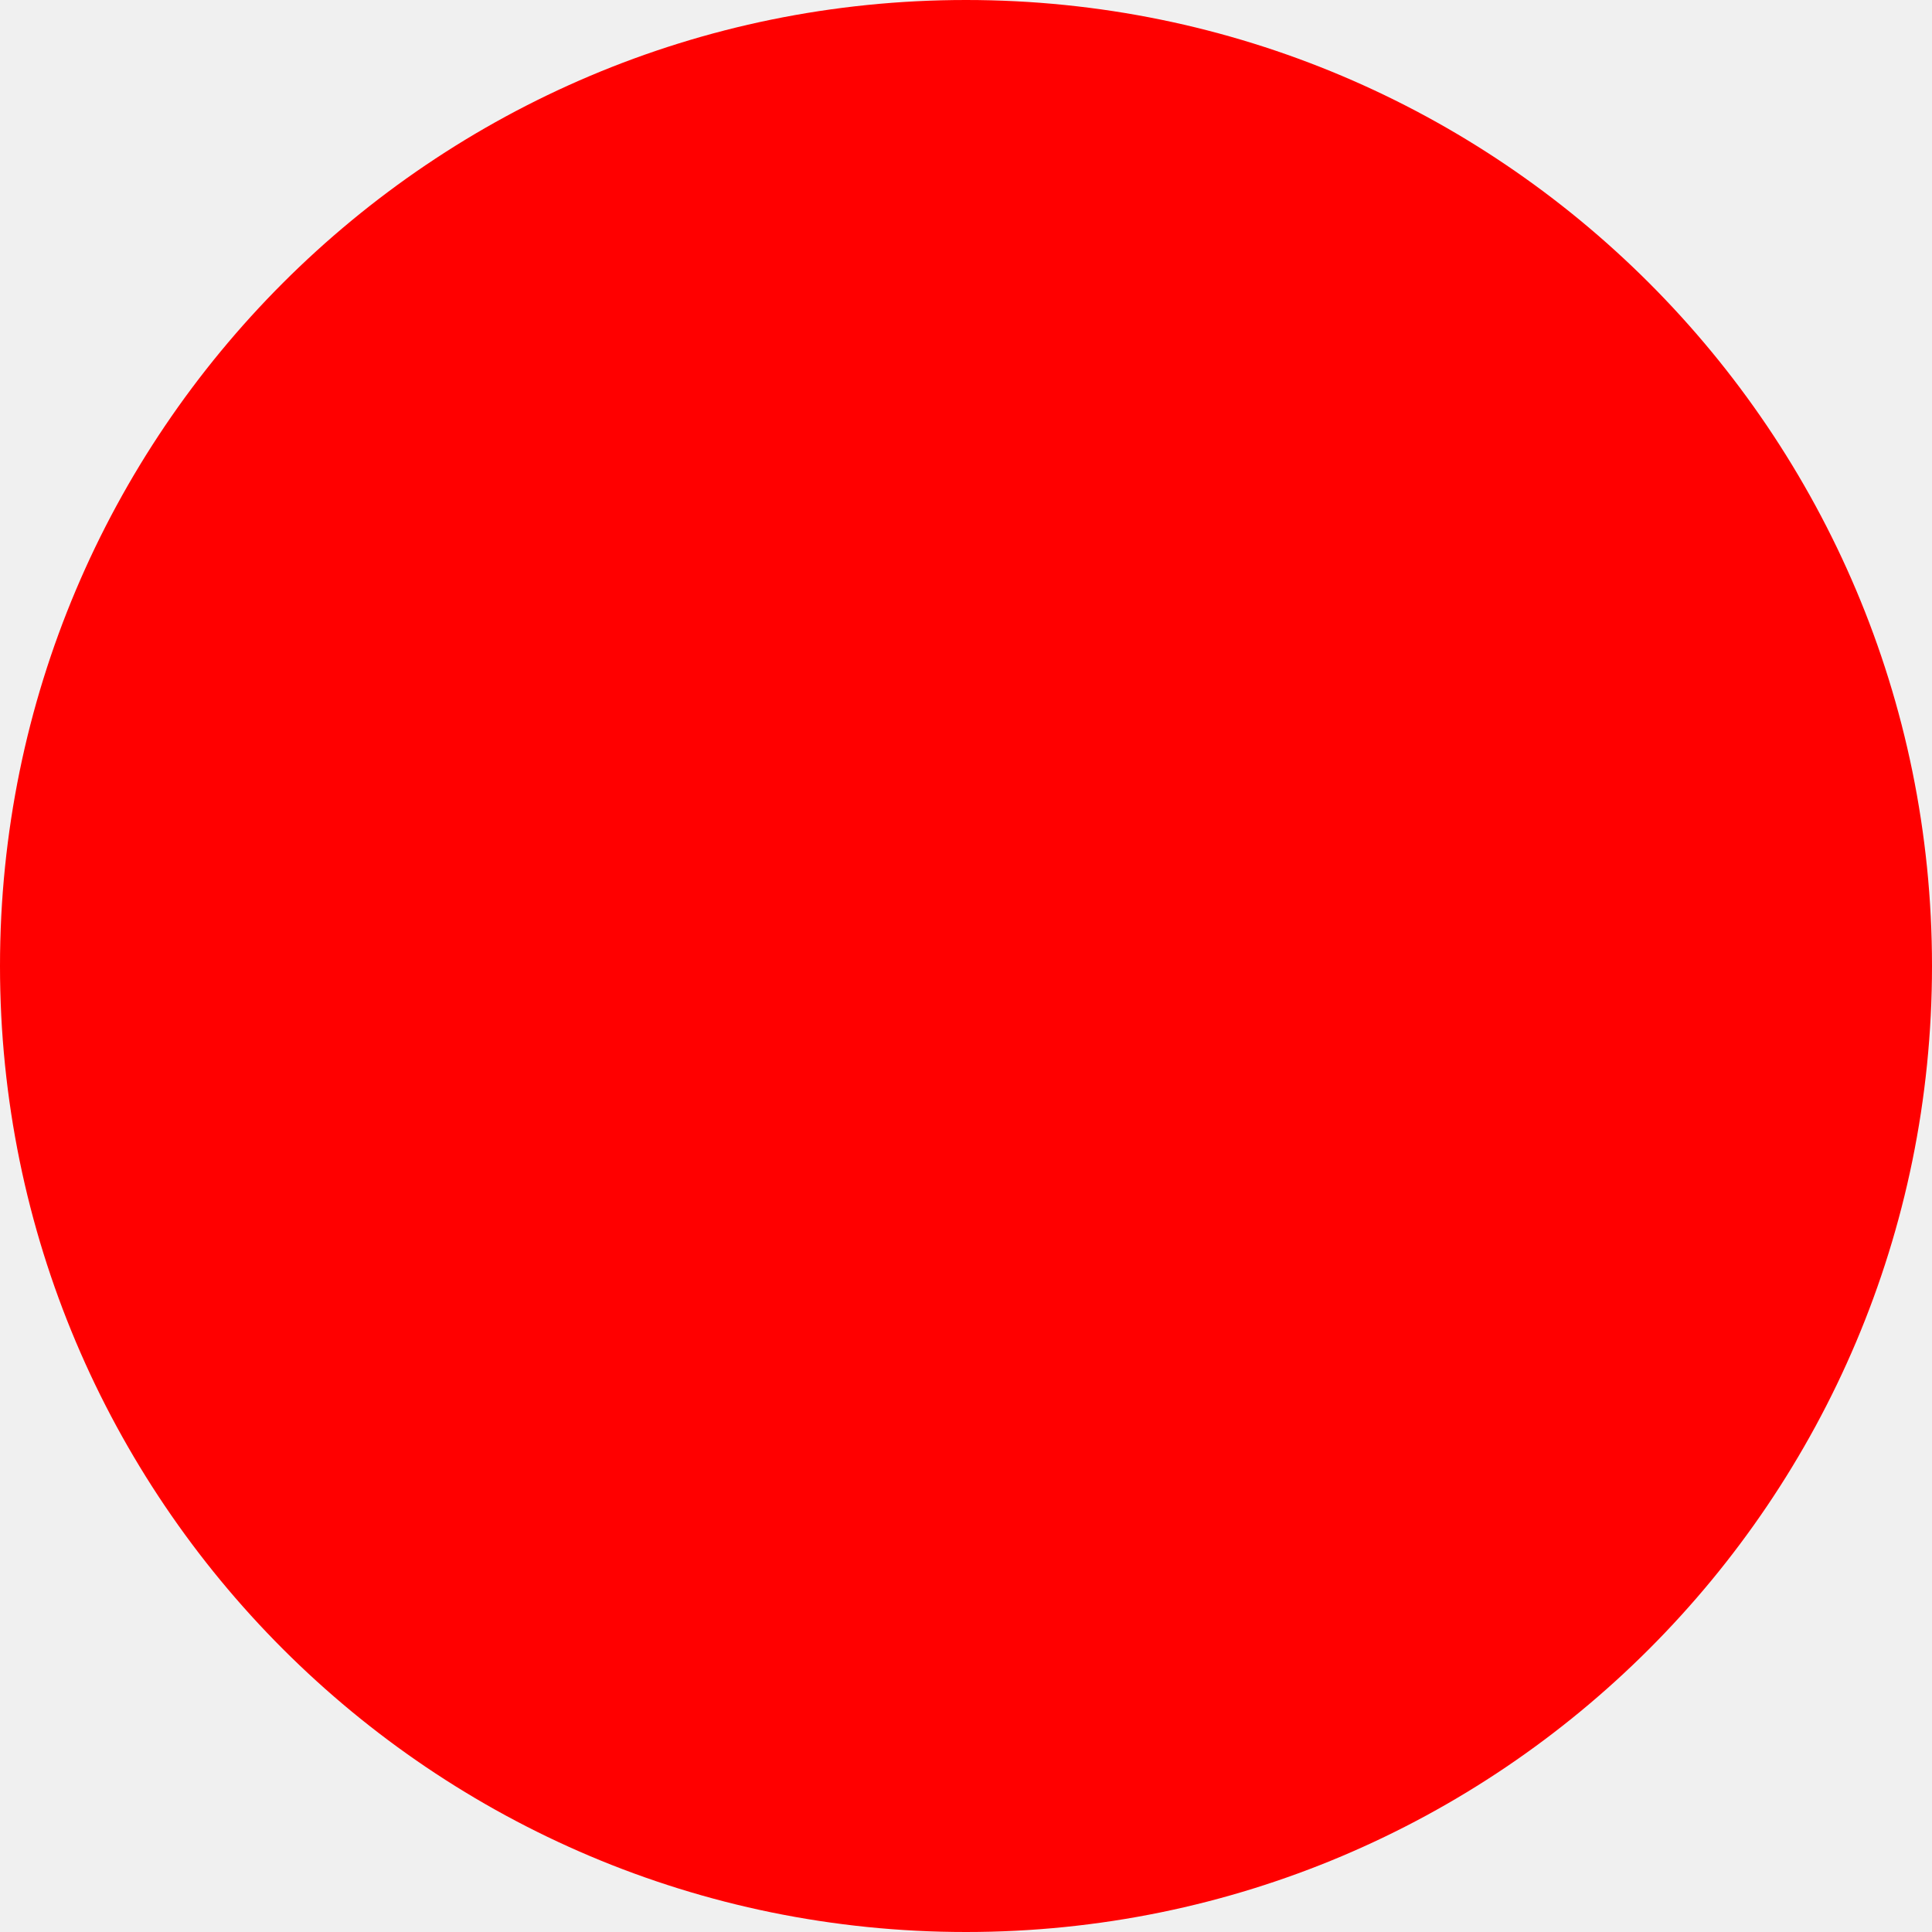
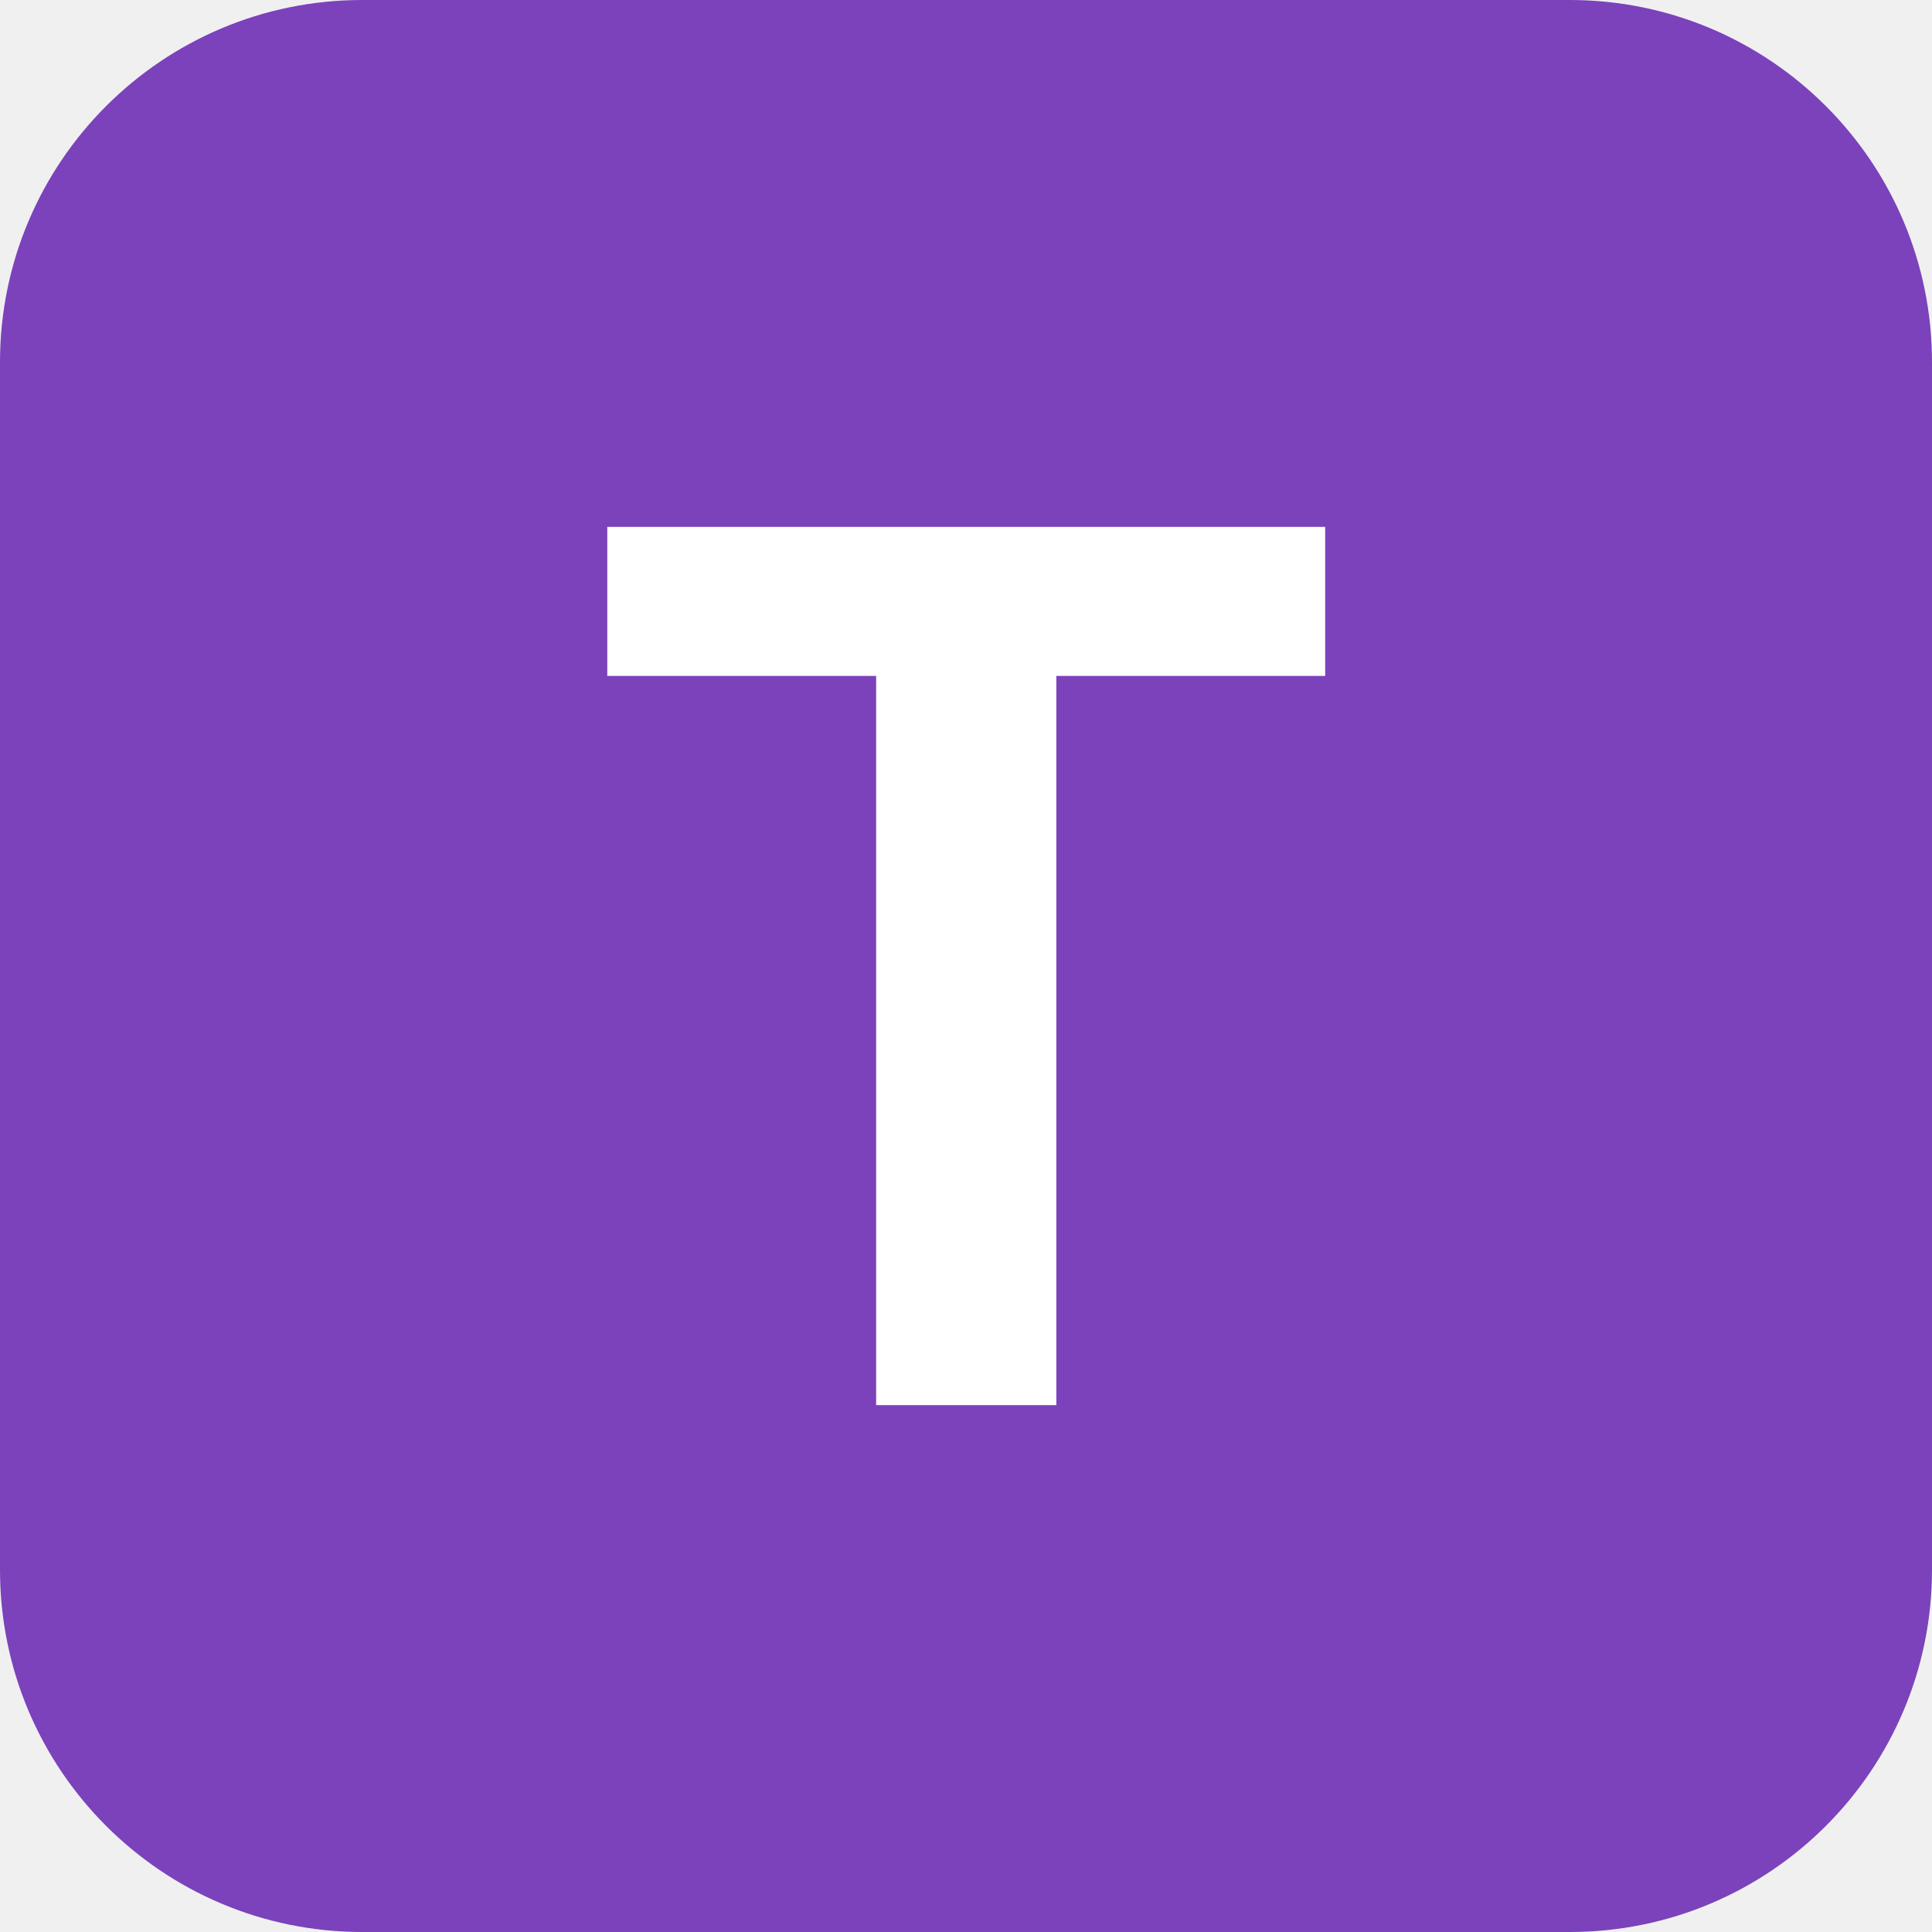
- <svg xmlns="http://www.w3.org/2000/svg" width="512" height="512">
-   <circle cx="256" cy="256" r="256" fill="red" />
+ <svg xmlns="http://www.w3.org/2000/svg" viewBox="0 0 32 32" width="32" height="32">
+   <rect width="32" height="32" rx="6" fill="#7b42bc" />
+   <text x="16" y="16" text-anchor="middle" dominant-baseline="central" font-family="Inter, system-ui, -apple-system, sans-serif" font-size="20" font-weight="700" fill="#ffffff" letter-spacing="-0.5">T</text>
</svg>
